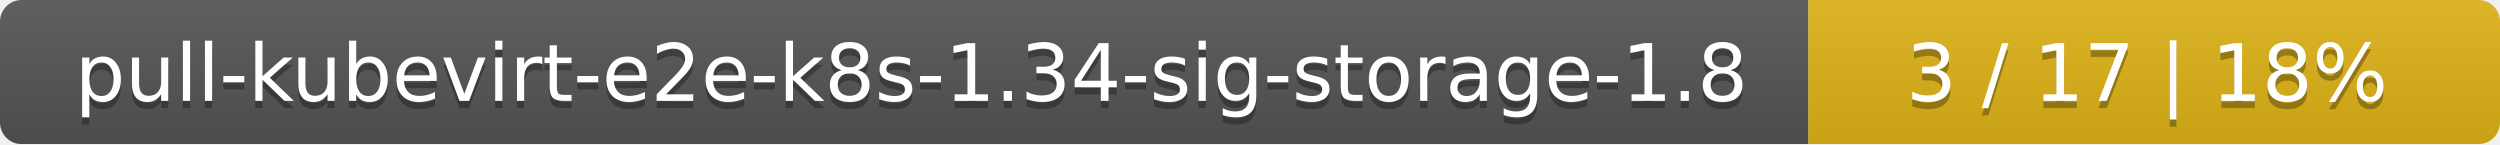
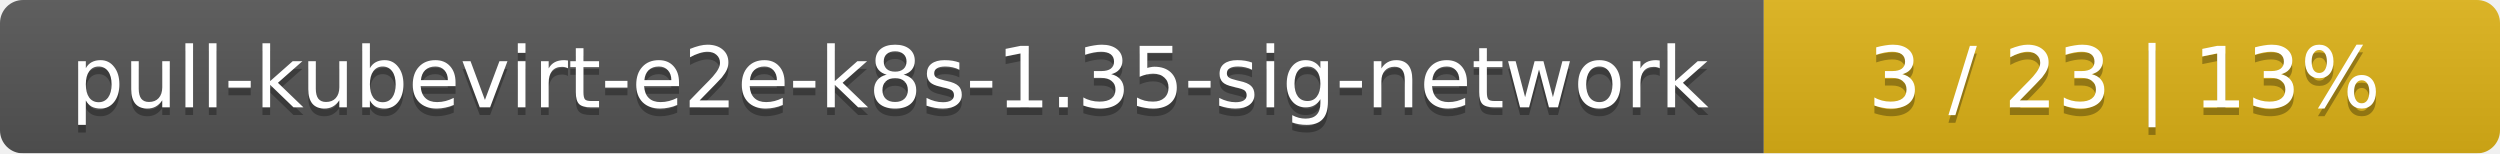
- <svg xmlns="http://www.w3.org/2000/svg" width="347" height="20">
+ <svg xmlns="http://www.w3.org/2000/svg" width="326" height="20">
  <linearGradient id="smooth" x2="0" y2="100%">
    <stop offset="0" stop-color="#bbb" stop-opacity=".1" />
    <stop offset="1" stop-opacity=".1" />
  </linearGradient>
  <mask id="round">
-     <rect width="347" height="20" rx="3" fill="#fff" />
+     <rect width="326" height="20" rx="3" fill="#fff" />
  </mask>
  <g mask="url(#round)">
-     <rect width="251" height="20" fill="#555" />
-     <rect x="251" width="96" height="20" fill="#dfb317" />
-     <rect width="347" height="20" fill="url(#smooth)" />
+     <rect width="230" height="20" fill="#555" />
+     <rect x="230" width="96" height="20" fill="#dfb317" />
+     <rect width="326" height="20" fill="url(#smooth)" />
  </g>
  <g fill="#fff" text-anchor="middle" font-family="DejaVu Sans,Verdana,Geneva,sans-serif" font-size="11">
-     <text x="126.5" y="15" fill="#010101" fill-opacity=".3">pull-kubevirt-e2e-k8s-1.34-sig-storage-1.8</text>
-     <text x="126.5" y="14">pull-kubevirt-e2e-k8s-1.34-sig-storage-1.8</text>
-     <text x="298" y="15" fill="#010101" fill-opacity=".3">3 / 17    |    18%</text>
-     <text x="298" y="14">3 / 17    |    18%</text>
+     <text x="116" y="15" fill="#010101" fill-opacity=".3">pull-kubevirt-e2e-k8s-1.35-sig-network</text>
+     <text x="116" y="14">pull-kubevirt-e2e-k8s-1.35-sig-network</text>
+     <text x="277" y="15" fill="#010101" fill-opacity=".3">3 / 23    |    13%</text>
+     <text x="277" y="14">3 / 23    |    13%</text>
  </g>
</svg>
